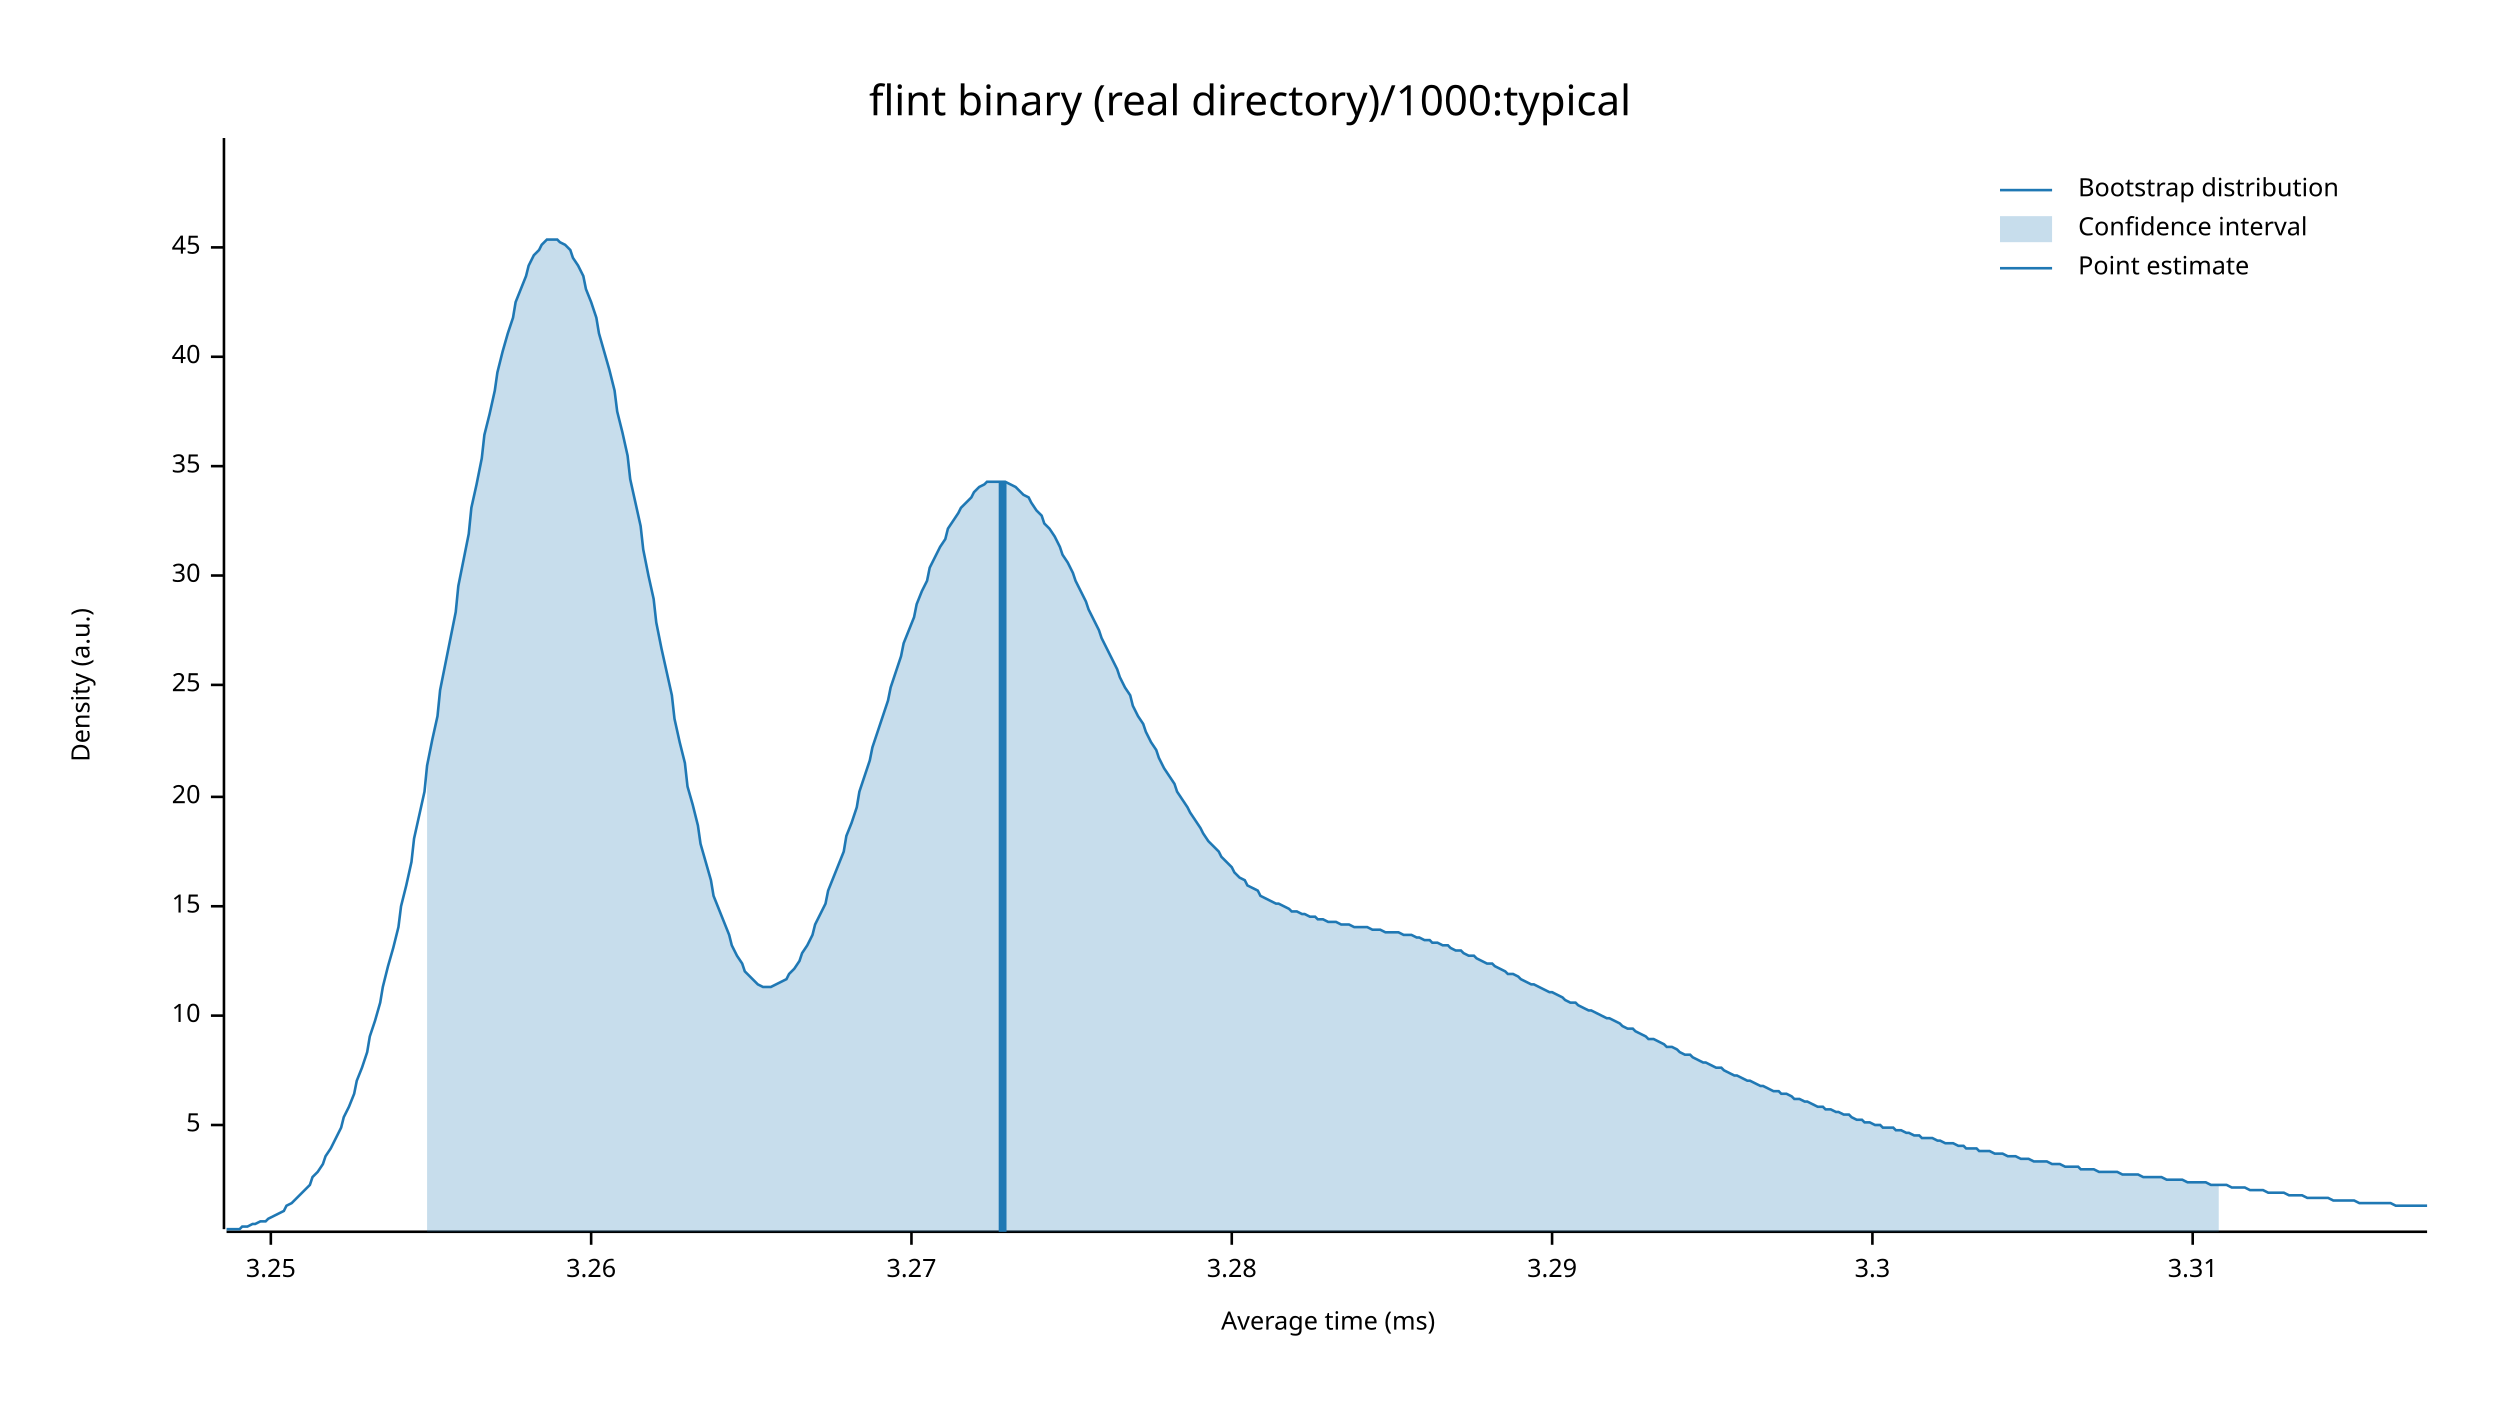
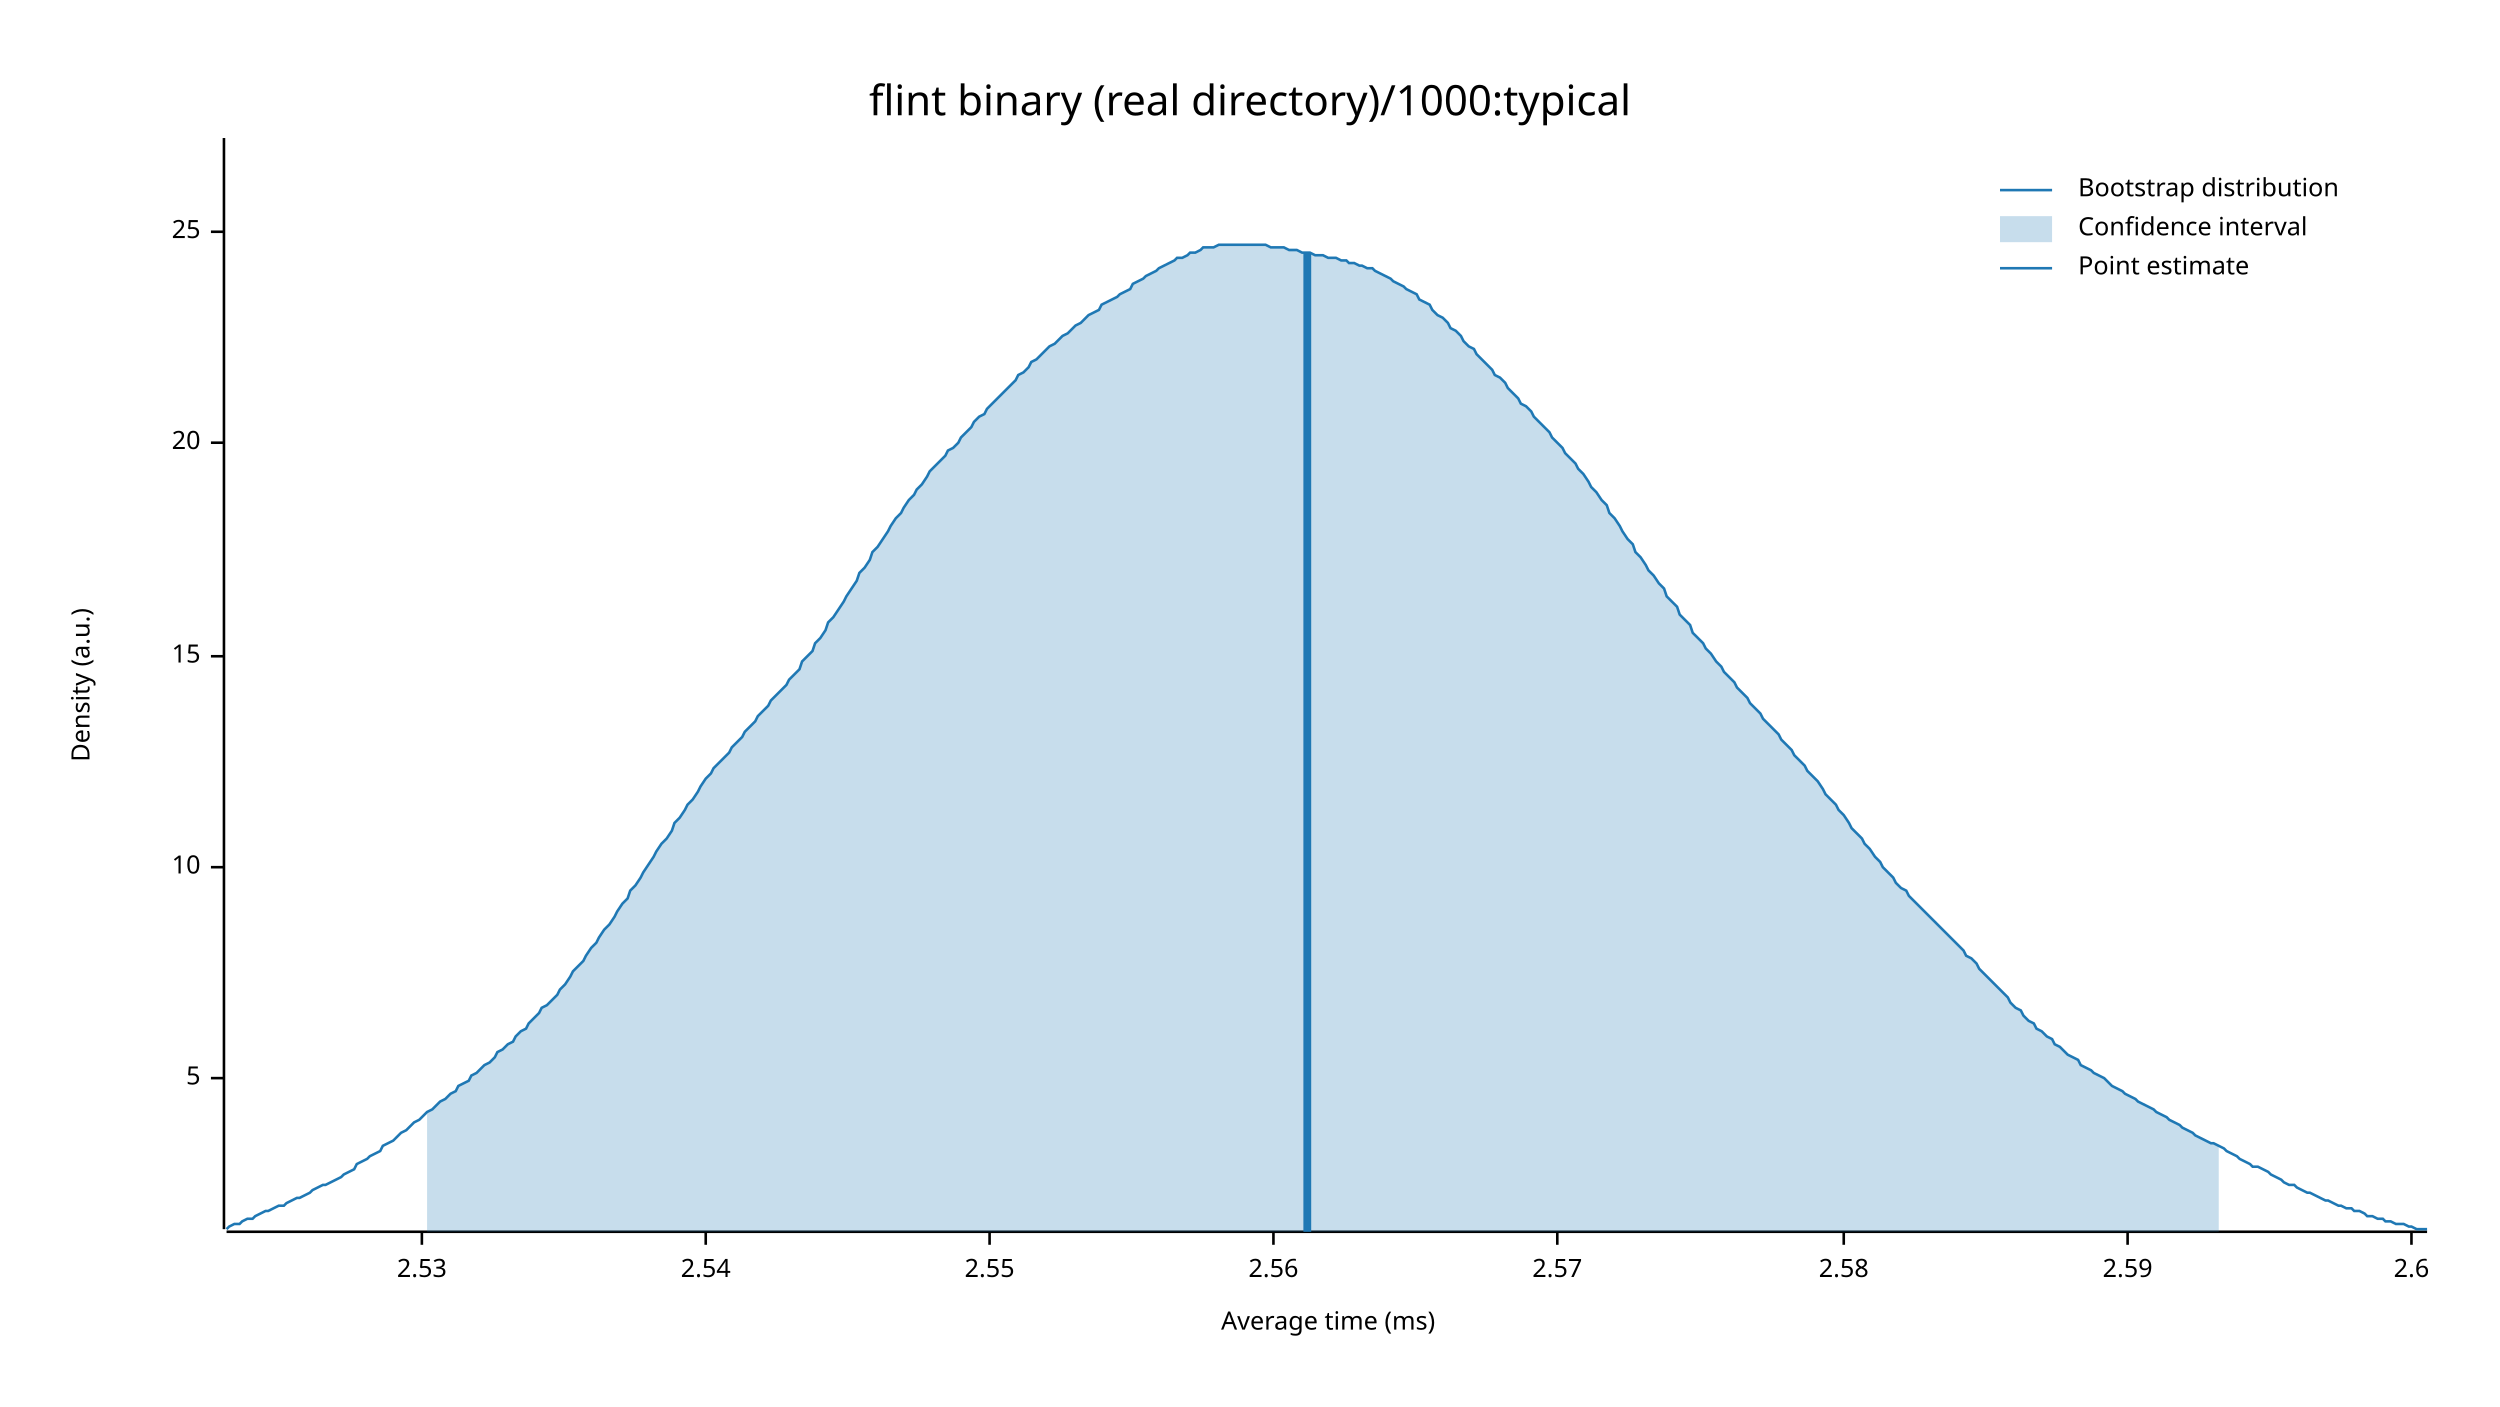
<svg xmlns="http://www.w3.org/2000/svg" width="960" height="540" viewBox="0 0 960 540">
  <text x="480" y="32" dy="0.76em" text-anchor="middle" font-family="sans-serif" font-size="16.129" opacity="1" fill="#000000">
flint binary (real directory)/1000:typical
</text>
  <text x="27" y="263" dy="0.76em" text-anchor="middle" font-family="sans-serif" font-size="9.677" opacity="1" fill="#000000" transform="rotate(270, 27, 263)">
Density (a.u.)
</text>
  <text x="510" y="513" dy="-0.5ex" text-anchor="middle" font-family="sans-serif" font-size="9.677" opacity="1" fill="#000000">
Average time (ms)
</text>
  <polyline fill="none" opacity="1" stroke="#000000" stroke-width="1" points="86,53 86,472 " />
-   <text x="77" y="432" dy="0.5ex" text-anchor="end" font-family="sans-serif" font-size="9.677" opacity="1" fill="#000000">
+   <text x="77" y="414" dy="0.5ex" text-anchor="end" font-family="sans-serif" font-size="9.677" opacity="1" fill="#000000">
5
</text>
-   <polyline fill="none" opacity="1" stroke="#000000" stroke-width="1" points="81,432 86,432 " />
-   <text x="77" y="390" dy="0.5ex" text-anchor="end" font-family="sans-serif" font-size="9.677" opacity="1" fill="#000000">
+   <polyline fill="none" opacity="1" stroke="#000000" stroke-width="1" points="81,414 86,414 " />
+   <text x="77" y="333" dy="0.5ex" text-anchor="end" font-family="sans-serif" font-size="9.677" opacity="1" fill="#000000">
10
</text>
-   <polyline fill="none" opacity="1" stroke="#000000" stroke-width="1" points="81,390 86,390 " />
-   <text x="77" y="348" dy="0.5ex" text-anchor="end" font-family="sans-serif" font-size="9.677" opacity="1" fill="#000000">
+   <polyline fill="none" opacity="1" stroke="#000000" stroke-width="1" points="81,333 86,333 " />
+   <text x="77" y="252" dy="0.5ex" text-anchor="end" font-family="sans-serif" font-size="9.677" opacity="1" fill="#000000">
15
</text>
-   <polyline fill="none" opacity="1" stroke="#000000" stroke-width="1" points="81,348 86,348 " />
-   <text x="77" y="306" dy="0.5ex" text-anchor="end" font-family="sans-serif" font-size="9.677" opacity="1" fill="#000000">
+   <polyline fill="none" opacity="1" stroke="#000000" stroke-width="1" points="81,252 86,252 " />
+   <text x="77" y="170" dy="0.5ex" text-anchor="end" font-family="sans-serif" font-size="9.677" opacity="1" fill="#000000">
20
</text>
-   <polyline fill="none" opacity="1" stroke="#000000" stroke-width="1" points="81,306 86,306 " />
-   <text x="77" y="263" dy="0.5ex" text-anchor="end" font-family="sans-serif" font-size="9.677" opacity="1" fill="#000000">
+   <polyline fill="none" opacity="1" stroke="#000000" stroke-width="1" points="81,170 86,170 " />
+   <text x="77" y="89" dy="0.5ex" text-anchor="end" font-family="sans-serif" font-size="9.677" opacity="1" fill="#000000">
25
</text>
-   <polyline fill="none" opacity="1" stroke="#000000" stroke-width="1" points="81,263 86,263 " />
-   <text x="77" y="221" dy="0.5ex" text-anchor="end" font-family="sans-serif" font-size="9.677" opacity="1" fill="#000000">
- 30
+   <polyline fill="none" opacity="1" stroke="#000000" stroke-width="1" points="81,89 86,89 " />
+   <polyline fill="none" opacity="1" stroke="#000000" stroke-width="1" points="87,473 932,473 " />
+   <text x="162" y="483" dy="0.76em" text-anchor="middle" font-family="sans-serif" font-size="9.677" opacity="1" fill="#000000">
+ 2.53
</text>
-   <polyline fill="none" opacity="1" stroke="#000000" stroke-width="1" points="81,221 86,221 " />
-   <text x="77" y="179" dy="0.5ex" text-anchor="end" font-family="sans-serif" font-size="9.677" opacity="1" fill="#000000">
- 35
+   <polyline fill="none" opacity="1" stroke="#000000" stroke-width="1" points="162,473 162,478 " />
+   <text x="271" y="483" dy="0.76em" text-anchor="middle" font-family="sans-serif" font-size="9.677" opacity="1" fill="#000000">
+ 2.54
</text>
-   <polyline fill="none" opacity="1" stroke="#000000" stroke-width="1" points="81,179 86,179 " />
-   <text x="77" y="137" dy="0.5ex" text-anchor="end" font-family="sans-serif" font-size="9.677" opacity="1" fill="#000000">
- 40
+   <polyline fill="none" opacity="1" stroke="#000000" stroke-width="1" points="271,473 271,478 " />
+   <text x="380" y="483" dy="0.76em" text-anchor="middle" font-family="sans-serif" font-size="9.677" opacity="1" fill="#000000">
+ 2.55
</text>
-   <polyline fill="none" opacity="1" stroke="#000000" stroke-width="1" points="81,137 86,137 " />
-   <text x="77" y="95" dy="0.5ex" text-anchor="end" font-family="sans-serif" font-size="9.677" opacity="1" fill="#000000">
- 45
+   <polyline fill="none" opacity="1" stroke="#000000" stroke-width="1" points="380,473 380,478 " />
+   <text x="489" y="483" dy="0.76em" text-anchor="middle" font-family="sans-serif" font-size="9.677" opacity="1" fill="#000000">
+ 2.56
</text>
-   <polyline fill="none" opacity="1" stroke="#000000" stroke-width="1" points="81,95 86,95 " />
-   <polyline fill="none" opacity="1" stroke="#000000" stroke-width="1" points="87,473 932,473 " />
-   <text x="104" y="483" dy="0.76em" text-anchor="middle" font-family="sans-serif" font-size="9.677" opacity="1" fill="#000000">
- 3.25
+   <polyline fill="none" opacity="1" stroke="#000000" stroke-width="1" points="489,473 489,478 " />
+   <text x="598" y="483" dy="0.76em" text-anchor="middle" font-family="sans-serif" font-size="9.677" opacity="1" fill="#000000">
+ 2.57
</text>
-   <polyline fill="none" opacity="1" stroke="#000000" stroke-width="1" points="104,473 104,478 " />
-   <text x="227" y="483" dy="0.76em" text-anchor="middle" font-family="sans-serif" font-size="9.677" opacity="1" fill="#000000">
- 3.26
+   <polyline fill="none" opacity="1" stroke="#000000" stroke-width="1" points="598,473 598,478 " />
+   <text x="708" y="483" dy="0.76em" text-anchor="middle" font-family="sans-serif" font-size="9.677" opacity="1" fill="#000000">
+ 2.58
</text>
-   <polyline fill="none" opacity="1" stroke="#000000" stroke-width="1" points="227,473 227,478 " />
-   <text x="350" y="483" dy="0.76em" text-anchor="middle" font-family="sans-serif" font-size="9.677" opacity="1" fill="#000000">
- 3.27
+   <polyline fill="none" opacity="1" stroke="#000000" stroke-width="1" points="708,473 708,478 " />
+   <text x="817" y="483" dy="0.76em" text-anchor="middle" font-family="sans-serif" font-size="9.677" opacity="1" fill="#000000">
+ 2.59
</text>
-   <polyline fill="none" opacity="1" stroke="#000000" stroke-width="1" points="350,473 350,478 " />
-   <text x="473" y="483" dy="0.76em" text-anchor="middle" font-family="sans-serif" font-size="9.677" opacity="1" fill="#000000">
- 3.28
+   <polyline fill="none" opacity="1" stroke="#000000" stroke-width="1" points="817,473 817,478 " />
+   <text x="926" y="483" dy="0.76em" text-anchor="middle" font-family="sans-serif" font-size="9.677" opacity="1" fill="#000000">
+ 2.6
</text>
-   <polyline fill="none" opacity="1" stroke="#000000" stroke-width="1" points="473,473 473,478 " />
-   <text x="596" y="483" dy="0.76em" text-anchor="middle" font-family="sans-serif" font-size="9.677" opacity="1" fill="#000000">
- 3.29
- </text>
-   <polyline fill="none" opacity="1" stroke="#000000" stroke-width="1" points="596,473 596,478 " />
-   <text x="719" y="483" dy="0.76em" text-anchor="middle" font-family="sans-serif" font-size="9.677" opacity="1" fill="#000000">
- 3.3
- </text>
-   <polyline fill="none" opacity="1" stroke="#000000" stroke-width="1" points="719,473 719,478 " />
-   <text x="842" y="483" dy="0.76em" text-anchor="middle" font-family="sans-serif" font-size="9.677" opacity="1" fill="#000000">
- 3.31
- </text>
-   <polyline fill="none" opacity="1" stroke="#000000" stroke-width="1" points="842,473 842,478 " />
-   <polyline fill="none" opacity="1" stroke="#1F78B4" stroke-width="1" points="87,472 88,472 90,472 92,472 93,471 95,471 97,470 98,470 100,469 102,469 103,468 105,467 107,466 109,465 110,463 112,462 114,460 115,459 117,457 119,455 120,452 122,450 124,447 125,444 127,441 129,437 131,433 132,429 134,425 136,420 137,415 139,410 141,404 142,398 144,392 146,385 147,379 149,371 151,364 153,356 154,348 156,340 158,331 159,322 161,313 163,304 164,294 166,284 168,275 169,265 171,255 173,245 175,235 176,225 178,215 180,205 181,195 183,186 185,176 186,167 188,159 190,150 191,143 193,135 195,128 197,122 198,116 200,111 202,106 203,102 205,98 207,96 208,94 210,92 212,92 214,92 215,93 217,94 219,96 220,99 222,102 224,106 225,111 227,116 229,122 230,128 232,135 234,142 236,150 237,158 239,166 241,175 242,184 244,193 246,202 247,211 249,221 251,230 252,239 254,249 256,258 258,267 259,276 261,285 263,293 264,302 266,309 268,317 269,324 271,331 273,338 274,344 276,349 278,354 280,359 281,363 283,367 285,370 286,373 288,375 290,377 291,378 293,379 295,379 296,379 298,378 300,377 302,376 303,374 305,372 307,369 308,366 310,363 312,359 313,355 315,351 317,347 318,342 320,337 322,332 324,327 325,321 327,316 329,310 330,304 332,298 334,292 335,287 337,281 339,275 341,269 342,264 344,258 346,252 347,247 349,242 351,237 352,232 354,227 356,223 357,218 359,214 361,210 363,207 364,203 366,200 368,197 369,195 371,193 373,191 374,189 376,187 378,186 379,185 381,185 383,185 385,185 386,185 388,186 390,187 391,188 393,190 395,191 396,193 398,196 400,198 401,201 403,203 405,206 407,210 408,213 410,216 412,220 413,223 415,227 417,231 418,234 420,238 422,242 423,245 425,249 427,253 429,257 430,260 432,264 434,267 435,271 437,275 439,278 440,281 442,285 444,288 445,291 447,295 449,298 451,301 452,304 454,307 456,310 457,312 459,315 461,318 462,320 464,323 466,325 468,327 469,329 471,331 473,333 474,335 476,337 478,338 479,340 481,341 483,342 484,344 486,345 488,346 490,347 491,347 493,348 495,349 496,350 498,350 500,351 501,351 503,352 505,352 506,353 508,353 510,354 512,354 513,354 515,355 517,355 518,355 520,356 522,356 523,356 525,356 527,357 528,357 530,357 532,358 534,358 535,358 537,358 539,359 540,359 542,359 544,360 545,360 547,361 549,361 550,362 552,362 554,363 556,363 557,364 559,365 561,365 562,366 564,367 566,367 567,368 569,369 571,370 573,370 574,371 576,372 578,373 579,374 581,374 583,375 584,376 586,377 588,378 589,378 591,379 593,380 595,381 596,381 598,382 600,383 601,384 603,385 605,385 606,386 608,387 610,388 611,388 613,389 615,390 617,391 618,391 620,392 622,393 623,394 625,395 627,395 628,396 630,397 632,398 633,399 635,399 637,400 639,401 640,402 642,402 644,403 645,404 647,405 649,405 650,406 652,407 654,408 655,408 657,409 659,410 661,410 662,411 664,412 666,413 667,413 669,414 671,415 672,415 674,416 676,417 677,417 679,418 681,419 683,419 684,420 686,420 688,421 689,422 691,422 693,423 694,423 696,424 698,425 700,425 701,426 703,426 705,427 706,427 708,428 710,428 711,429 713,430 715,430 716,431 718,431 720,432 722,432 723,433 725,433 727,433 728,434 730,434 732,435 733,435 735,436 737,436 738,437 740,437 742,437 744,438 745,438 747,439 749,439 750,439 752,440 754,440 755,441 757,441 759,441 760,442 762,442 764,442 766,443 767,443 769,443 771,444 772,444 774,444 776,445 777,445 779,445 781,446 782,446 784,446 786,446 788,447 789,447 791,447 793,448 794,448 796,448 798,448 799,449 801,449 803,449 804,449 806,450 808,450 810,450 811,450 813,450 815,451 816,451 818,451 820,451 821,451 823,452 825,452 827,452 828,452 830,452 832,453 833,453 835,453 837,453 838,453 840,454 842,454 843,454 845,454 847,454 849,455 850,455 852,455 854,455 855,455 857,456 859,456 860,456 862,456 864,457 865,457 867,457 869,457 871,458 872,458 874,458 876,458 877,458 879,459 881,459 882,459 884,459 886,460 887,460 889,460 891,460 893,460 894,460 896,461 898,461 899,461 901,461 903,461 904,461 906,462 908,462 909,462 911,462 913,462 915,462 916,462 918,462 920,463 921,463 923,463 925,463 926,463 928,463 930,463 932,463 " />
-   <polygon opacity="0.25" fill="#1F78B4" points="164,294 166,284 168,275 169,265 171,255 173,245 175,235 176,225 178,215 180,205 181,195 183,186 185,176 186,167 188,159 190,150 191,143 193,135 195,128 197,122 198,116 200,111 202,106 203,102 205,98 207,96 208,94 210,92 212,92 214,92 215,93 217,94 219,96 220,99 222,102 224,106 225,111 227,116 229,122 230,128 232,135 234,142 236,150 237,158 239,166 241,175 242,184 244,193 246,202 247,211 249,221 251,230 252,239 254,249 256,258 258,267 259,276 261,285 263,293 264,302 266,309 268,317 269,324 271,331 273,338 274,344 276,349 278,354 280,359 281,363 283,367 285,370 286,373 288,375 290,377 291,378 293,379 295,379 296,379 298,378 300,377 302,376 303,374 305,372 307,369 308,366 310,363 312,359 313,355 315,351 317,347 318,342 320,337 322,332 324,327 325,321 327,316 329,310 330,304 332,298 334,292 335,287 337,281 339,275 341,269 342,264 344,258 346,252 347,247 349,242 351,237 352,232 354,227 356,223 357,218 359,214 361,210 363,207 364,203 366,200 368,197 369,195 371,193 373,191 374,189 376,187 378,186 379,185 381,185 383,185 385,185 386,185 388,186 390,187 391,188 393,190 395,191 396,193 398,196 400,198 401,201 403,203 405,206 407,210 408,213 410,216 412,220 413,223 415,227 417,231 418,234 420,238 422,242 423,245 425,249 427,253 429,257 430,260 432,264 434,267 435,271 437,275 439,278 440,281 442,285 444,288 445,291 447,295 449,298 451,301 452,304 454,307 456,310 457,312 459,315 461,318 462,320 464,323 466,325 468,327 469,329 471,331 473,333 474,335 476,337 478,338 479,340 481,341 483,342 484,344 486,345 488,346 490,347 491,347 493,348 495,349 496,350 498,350 500,351 501,351 503,352 505,352 506,353 508,353 510,354 512,354 513,354 515,355 517,355 518,355 520,356 522,356 523,356 525,356 527,357 528,357 530,357 532,358 534,358 535,358 537,358 539,359 540,359 542,359 544,360 545,360 547,361 549,361 550,362 552,362 554,363 556,363 557,364 559,365 561,365 562,366 564,367 566,367 567,368 569,369 571,370 573,370 574,371 576,372 578,373 579,374 581,374 583,375 584,376 586,377 588,378 589,378 591,379 593,380 595,381 596,381 598,382 600,383 601,384 603,385 605,385 606,386 608,387 610,388 611,388 613,389 615,390 617,391 618,391 620,392 622,393 623,394 625,395 627,395 628,396 630,397 632,398 633,399 635,399 637,400 639,401 640,402 642,402 644,403 645,404 647,405 649,405 650,406 652,407 654,408 655,408 657,409 659,410 661,410 662,411 664,412 666,413 667,413 669,414 671,415 672,415 674,416 676,417 677,417 679,418 681,419 683,419 684,420 686,420 688,421 689,422 691,422 693,423 694,423 696,424 698,425 700,425 701,426 703,426 705,427 706,427 708,428 710,428 711,429 713,430 715,430 716,431 718,431 720,432 722,432 723,433 725,433 727,433 728,434 730,434 732,435 733,435 735,436 737,436 738,437 740,437 742,437 744,438 745,438 747,439 749,439 750,439 752,440 754,440 755,441 757,441 759,441 760,442 762,442 764,442 766,443 767,443 769,443 771,444 772,444 774,444 776,445 777,445 779,445 781,446 782,446 784,446 786,446 788,447 789,447 791,447 793,448 794,448 796,448 798,448 799,449 801,449 803,449 804,449 806,450 808,450 810,450 811,450 813,450 815,451 816,451 818,451 820,451 821,451 823,452 825,452 827,452 828,452 830,452 832,453 833,453 835,453 837,453 838,453 840,454 842,454 843,454 845,454 847,454 849,455 850,455 852,455 852,473 164,473 " />
-   <polyline fill="none" opacity="1" stroke="#1F78B4" stroke-width="3" points="385,473 385,185 " />
+   <polyline fill="none" opacity="1" stroke="#000000" stroke-width="1" points="926,473 926,478 " />
+   <polyline fill="none" opacity="1" stroke="#1F78B4" stroke-width="1" points="87,472 88,471 90,470 92,470 93,469 95,468 97,468 98,467 100,466 102,465 103,465 105,464 107,463 109,463 110,462 112,461 114,460 115,460 117,459 119,458 120,457 122,456 124,455 125,455 127,454 129,453 131,452 132,451 134,450 136,449 137,447 139,446 141,445 142,444 144,443 146,442 147,440 149,439 151,438 153,436 154,435 156,434 158,432 159,431 161,430 163,428 164,427 166,426 168,424 169,423 171,422 173,420 175,419 176,417 178,416 180,415 181,413 183,412 185,410 186,409 188,408 190,406 191,404 193,403 195,401 197,400 198,398 200,396 202,395 203,393 205,391 207,389 208,387 210,386 212,384 214,382 215,380 217,378 219,375 220,373 222,371 224,369 225,367 227,364 229,362 230,360 232,357 234,355 236,352 237,350 239,347 241,345 242,342 244,340 246,337 247,335 249,332 251,329 252,327 254,324 256,322 258,319 259,316 261,314 263,311 264,309 266,307 268,304 269,302 271,299 273,297 274,295 276,293 278,291 280,289 281,287 283,285 285,283 286,281 288,279 290,277 291,275 293,273 295,271 296,269 298,267 300,265 302,263 303,261 305,259 307,257 308,254 310,252 312,250 313,247 315,245 317,242 318,239 320,237 322,234 324,231 325,229 327,226 329,223 330,220 332,218 334,215 335,212 337,210 339,207 341,204 342,202 344,199 346,197 347,195 349,192 351,190 352,188 354,186 356,183 357,181 359,179 361,177 363,175 364,173 366,172 368,170 369,168 371,166 373,164 374,162 376,160 378,159 379,157 381,155 383,153 385,151 386,150 388,148 390,146 391,144 393,143 395,141 396,139 398,138 400,136 401,135 403,133 405,132 407,130 408,129 410,128 412,126 413,125 415,124 417,122 418,121 420,120 422,119 423,117 425,116 427,115 429,114 430,113 432,112 434,111 435,109 437,108 439,107 440,106 442,105 444,104 445,103 447,102 449,101 451,100 452,99 454,99 456,98 457,97 459,97 461,96 462,95 464,95 466,95 468,94 469,94 471,94 473,94 474,94 476,94 478,94 479,94 481,94 483,94 484,94 486,94 488,95 490,95 491,95 493,95 495,96 496,96 498,96 500,97 501,97 503,97 505,98 506,98 508,98 510,99 512,99 513,99 515,100 517,100 518,101 520,101 522,102 523,102 525,103 527,103 528,104 530,105 532,106 534,107 535,108 537,109 539,110 540,111 542,112 544,113 545,115 547,116 549,117 550,119 552,121 554,122 556,124 557,126 559,127 561,129 562,131 564,133 566,134 567,136 569,138 571,140 573,142 574,144 576,145 578,147 579,149 581,151 583,153 584,155 586,156 588,158 589,160 591,162 593,164 595,166 596,168 598,170 600,172 601,174 603,176 605,178 606,180 608,182 610,185 611,187 613,189 615,192 617,194 618,197 620,199 622,202 623,204 625,207 627,209 628,212 630,214 632,217 633,219 635,221 637,224 639,226 640,229 642,231 644,233 645,236 647,238 649,240 650,243 652,245 654,247 655,249 657,251 659,254 661,256 662,258 664,260 666,262 667,264 669,266 671,268 672,270 674,272 676,274 677,276 679,278 681,280 683,282 684,284 686,286 688,288 689,290 691,292 693,294 694,296 696,298 698,300 700,303 701,305 703,307 705,309 706,311 708,313 710,316 711,318 713,320 715,322 716,324 718,326 720,329 722,331 723,333 725,335 727,337 728,339 730,341 732,342 733,344 735,346 737,348 738,349 740,351 742,353 744,355 745,356 747,358 749,360 750,361 752,363 754,365 755,367 757,368 759,370 760,372 762,374 764,376 766,378 767,379 769,381 771,383 772,385 774,387 776,388 777,390 779,392 781,393 782,395 784,396 786,398 788,399 789,401 791,402 793,404 794,405 796,406 798,407 799,409 801,410 803,411 804,412 806,413 808,414 810,416 811,417 813,418 815,419 816,420 818,421 820,422 821,423 823,424 825,425 827,426 828,427 830,428 832,429 833,430 835,431 837,432 838,433 840,434 842,435 843,436 845,437 847,438 849,439 850,439 852,440 854,441 855,442 857,443 859,444 860,445 862,446 864,447 865,448 867,448 869,449 871,450 872,451 874,452 876,453 877,454 879,455 881,455 882,456 884,457 886,458 887,458 889,459 891,460 893,461 894,461 896,462 898,463 899,463 901,464 903,464 904,465 906,465 908,466 909,467 911,467 913,468 915,468 916,469 918,469 920,470 921,470 923,470 925,471 926,471 928,472 930,472 932,472 " />
+   <polygon opacity="0.25" fill="#1F78B4" points="164,427 166,426 168,424 169,423 171,422 173,420 175,419 176,417 178,416 180,415 181,413 183,412 185,410 186,409 188,408 190,406 191,404 193,403 195,401 197,400 198,398 200,396 202,395 203,393 205,391 207,389 208,387 210,386 212,384 214,382 215,380 217,378 219,375 220,373 222,371 224,369 225,367 227,364 229,362 230,360 232,357 234,355 236,352 237,350 239,347 241,345 242,342 244,340 246,337 247,335 249,332 251,329 252,327 254,324 256,322 258,319 259,316 261,314 263,311 264,309 266,307 268,304 269,302 271,299 273,297 274,295 276,293 278,291 280,289 281,287 283,285 285,283 286,281 288,279 290,277 291,275 293,273 295,271 296,269 298,267 300,265 302,263 303,261 305,259 307,257 308,254 310,252 312,250 313,247 315,245 317,242 318,239 320,237 322,234 324,231 325,229 327,226 329,223 330,220 332,218 334,215 335,212 337,210 339,207 341,204 342,202 344,199 346,197 347,195 349,192 351,190 352,188 354,186 356,183 357,181 359,179 361,177 363,175 364,173 366,172 368,170 369,168 371,166 373,164 374,162 376,160 378,159 379,157 381,155 383,153 385,151 386,150 388,148 390,146 391,144 393,143 395,141 396,139 398,138 400,136 401,135 403,133 405,132 407,130 408,129 410,128 412,126 413,125 415,124 417,122 418,121 420,120 422,119 423,117 425,116 427,115 429,114 430,113 432,112 434,111 435,109 437,108 439,107 440,106 442,105 444,104 445,103 447,102 449,101 451,100 452,99 454,99 456,98 457,97 459,97 461,96 462,95 464,95 466,95 468,94 469,94 471,94 473,94 474,94 476,94 478,94 479,94 481,94 483,94 484,94 486,94 488,95 490,95 491,95 493,95 495,96 496,96 498,96 500,97 501,97 503,97 505,98 506,98 508,98 510,99 512,99 513,99 515,100 517,100 518,101 520,101 522,102 523,102 525,103 527,103 528,104 530,105 532,106 534,107 535,108 537,109 539,110 540,111 542,112 544,113 545,115 547,116 549,117 550,119 552,121 554,122 556,124 557,126 559,127 561,129 562,131 564,133 566,134 567,136 569,138 571,140 573,142 574,144 576,145 578,147 579,149 581,151 583,153 584,155 586,156 588,158 589,160 591,162 593,164 595,166 596,168 598,170 600,172 601,174 603,176 605,178 606,180 608,182 610,185 611,187 613,189 615,192 617,194 618,197 620,199 622,202 623,204 625,207 627,209 628,212 630,214 632,217 633,219 635,221 637,224 639,226 640,229 642,231 644,233 645,236 647,238 649,240 650,243 652,245 654,247 655,249 657,251 659,254 661,256 662,258 664,260 666,262 667,264 669,266 671,268 672,270 674,272 676,274 677,276 679,278 681,280 683,282 684,284 686,286 688,288 689,290 691,292 693,294 694,296 696,298 698,300 700,303 701,305 703,307 705,309 706,311 708,313 710,316 711,318 713,320 715,322 716,324 718,326 720,329 722,331 723,333 725,335 727,337 728,339 730,341 732,342 733,344 735,346 737,348 738,349 740,351 742,353 744,355 745,356 747,358 749,360 750,361 752,363 754,365 755,367 757,368 759,370 760,372 762,374 764,376 766,378 767,379 769,381 771,383 772,385 774,387 776,388 777,390 779,392 781,393 782,395 784,396 786,398 788,399 789,401 791,402 793,404 794,405 796,406 798,407 799,409 801,410 803,411 804,412 806,413 808,414 810,416 811,417 813,418 815,419 816,420 818,421 820,422 821,423 823,424 825,425 827,426 828,427 830,428 832,429 833,430 835,431 837,432 838,433 840,434 842,435 843,436 845,437 847,438 849,439 850,439 852,440 852,473 164,473 " />
+   <polyline fill="none" opacity="1" stroke="#1F78B4" stroke-width="3" points="502,473 502,97 " />
  <text x="798" y="68" dy="0.76em" text-anchor="start" font-family="sans-serif" font-size="9.677" opacity="1" fill="#000000">
Bootstrap distribution
</text>
  <text x="798" y="83" dy="0.76em" text-anchor="start" font-family="sans-serif" font-size="9.677" opacity="1" fill="#000000">
Confidence interval
</text>
  <text x="798" y="98" dy="0.76em" text-anchor="start" font-family="sans-serif" font-size="9.677" opacity="1" fill="#000000">
Point estimate
</text>
  <polyline fill="none" opacity="1" stroke="#1F78B4" stroke-width="1" points="768,73 788,73 " />
  <rect x="768" y="83" width="20" height="10" opacity="0.25" fill="#1F78B4" stroke="none" />
  <polyline fill="none" opacity="1" stroke="#1F78B4" stroke-width="1" points="768,103 788,103 " />
</svg>
